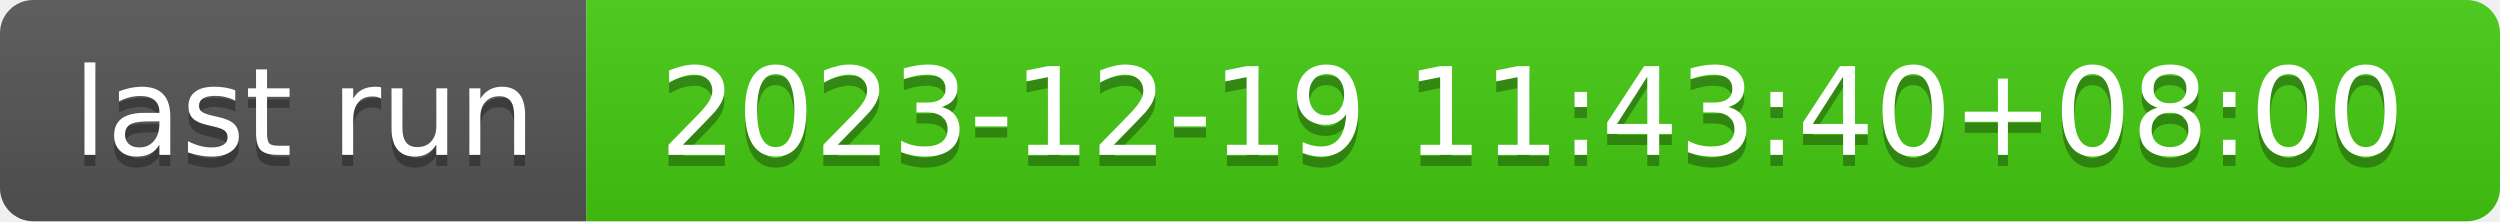
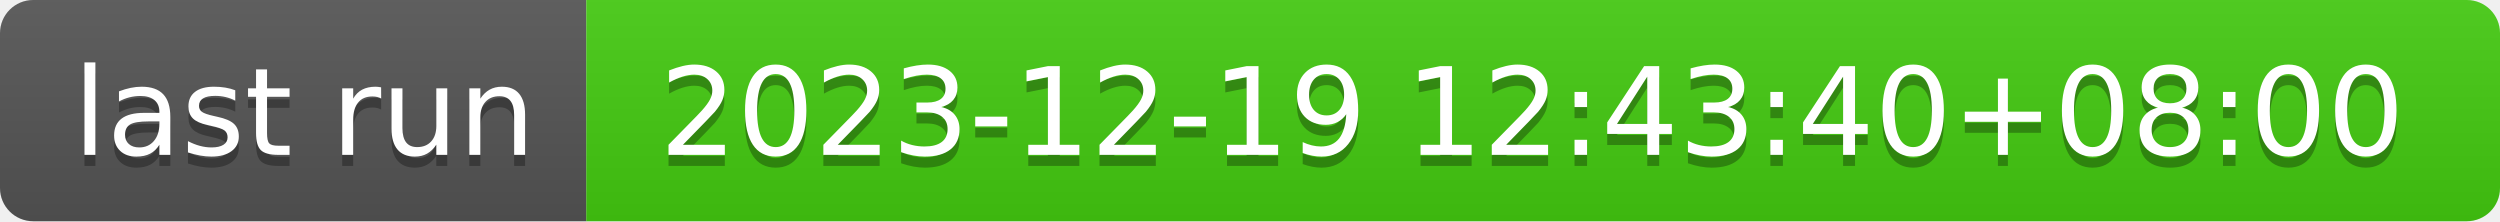
- <svg xmlns="http://www.w3.org/2000/svg" width="226" height="20" role="img" aria-label="last run: 2023-12-19 11:43:40+08:00">
+ <svg xmlns="http://www.w3.org/2000/svg" width="226" height="20" role="img" aria-label="last run: 2023-12-19 12:43:40+08:00">
  <linearGradient id="s" x2="0" y2="100%">
    <stop offset="0" stop-color="#bbb" stop-opacity=".1" />
    <stop offset="1" stop-opacity=".1" />
  </linearGradient>
  <clipPath id="r">
    <rect width="226" height="20" rx="3" fill="#fff" />
  </clipPath>
  <g clip-path="url(#r)">
    <rect width="53" height="20" fill="#555" />
    <rect x="53" width="173" height="20" fill="#4c1" />
    <rect width="226" height="20" fill="url(#s)" />
  </g>
  <g fill="#fff" text-anchor="middle" font-family="Verdana,Geneva,DejaVu Sans,sans-serif" text-rendering="geometricPrecision" font-size="110">
    <text aria-hidden="true" x="275" y="150" fill="#010101" fill-opacity=".3" transform="scale(.1)" textLength="430">last run</text>
    <text x="275" y="140" transform="scale(.1)" fill="#fff" textLength="430">last run</text>
-     <text aria-hidden="true" x="1385" y="150" fill="#010101" fill-opacity=".3" transform="scale(.1)" textLength="1630">2023-12-19 11:43:40+08:00</text>
-     <text x="1385" y="140" transform="scale(.1)" fill="#fff" textLength="1630">2023-12-19 11:43:40+08:00</text>
+     <text aria-hidden="true" x="1385" y="150" fill="#010101" fill-opacity=".3" transform="scale(.1)" textLength="1630">2023-12-19 12:43:40+08:00</text>
+     <text x="1385" y="140" transform="scale(.1)" fill="#fff" textLength="1630">2023-12-19 12:43:40+08:00</text>
  </g>
</svg>
